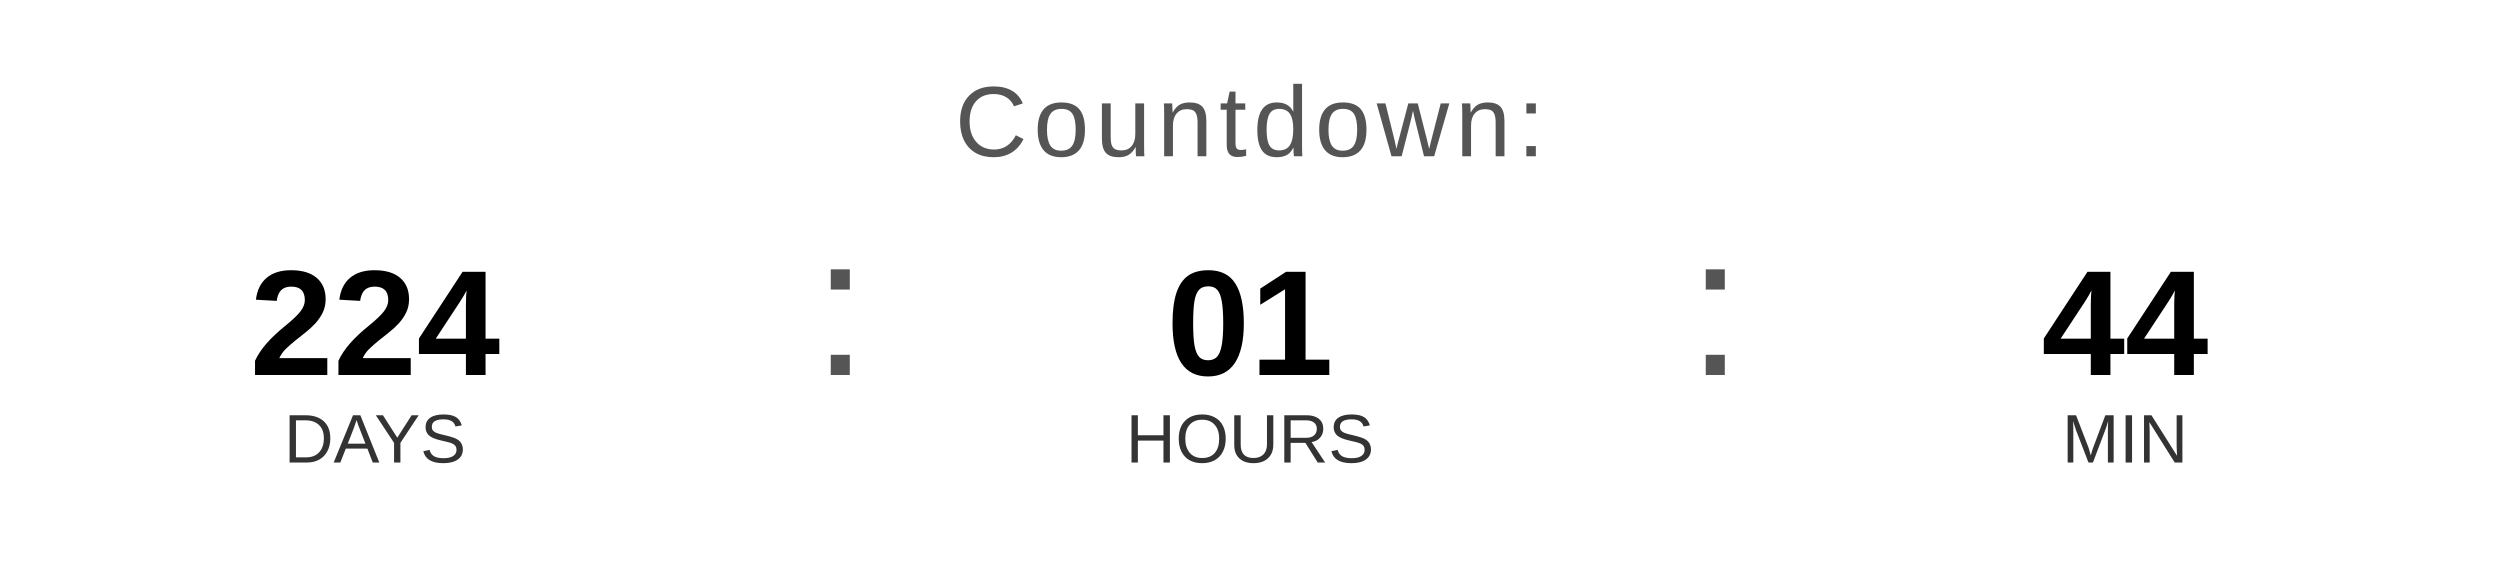
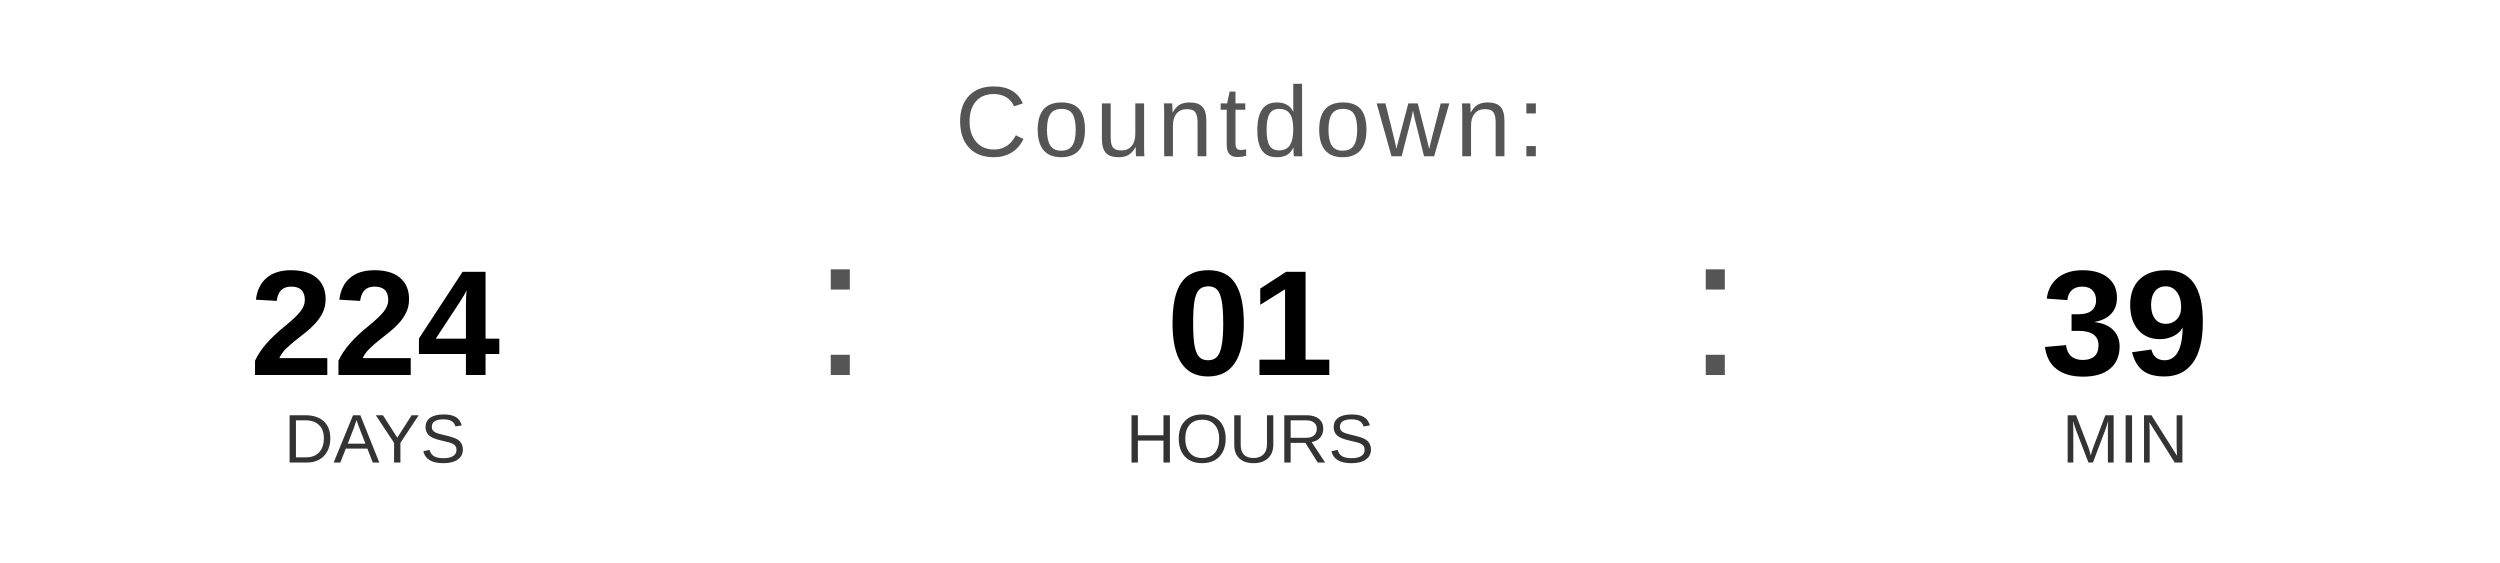
<svg xmlns="http://www.w3.org/2000/svg" width="400" height="90" viewBox="0 0 400 90">
  <text x="200" y="25" font-family="Arial, Helvetica, sans-serif" font-size="16" fill="#555555" text-anchor="middle" letter-spacing="1">
    Countdown:
  </text>
  <text x="60" y="60" font-family="Arial, Helvetica, sans-serif" font-size="24" font-weight="bold" fill="#000000" text-anchor="middle">224</text>
  <text x="60" y="74" font-family="Arial, Helvetica, sans-serif" font-size="11" fill="#333333" text-anchor="middle">DAYS</text>
  <text x="130" y="60" font-family="Arial, sans-serif" font-size="32" fill="#555555">:</text>
  <text x="200" y="60" font-family="Arial, Helvetica, sans-serif" font-size="24" font-weight="bold" fill="#000000" text-anchor="middle">01</text>
  <text x="200" y="74" font-family="Arial, Helvetica, sans-serif" font-size="11" fill="#333333" text-anchor="middle">HOURS</text>
  <text x="270" y="60" font-family="Arial, sans-serif" font-size="32" fill="#555555">:</text>
-   <text x="340" y="60" font-family="Arial, Helvetica, sans-serif" font-size="24" font-weight="bold" fill="#000000" text-anchor="middle">44</text>
+   <text x="340" y="60" font-family="Arial, Helvetica, sans-serif" font-size="24" font-weight="bold" fill="#000000" text-anchor="middle">39</text>
  <text x="340" y="74" font-family="Arial, Helvetica, sans-serif" font-size="11" fill="#333333" text-anchor="middle">MIN</text>
</svg>
